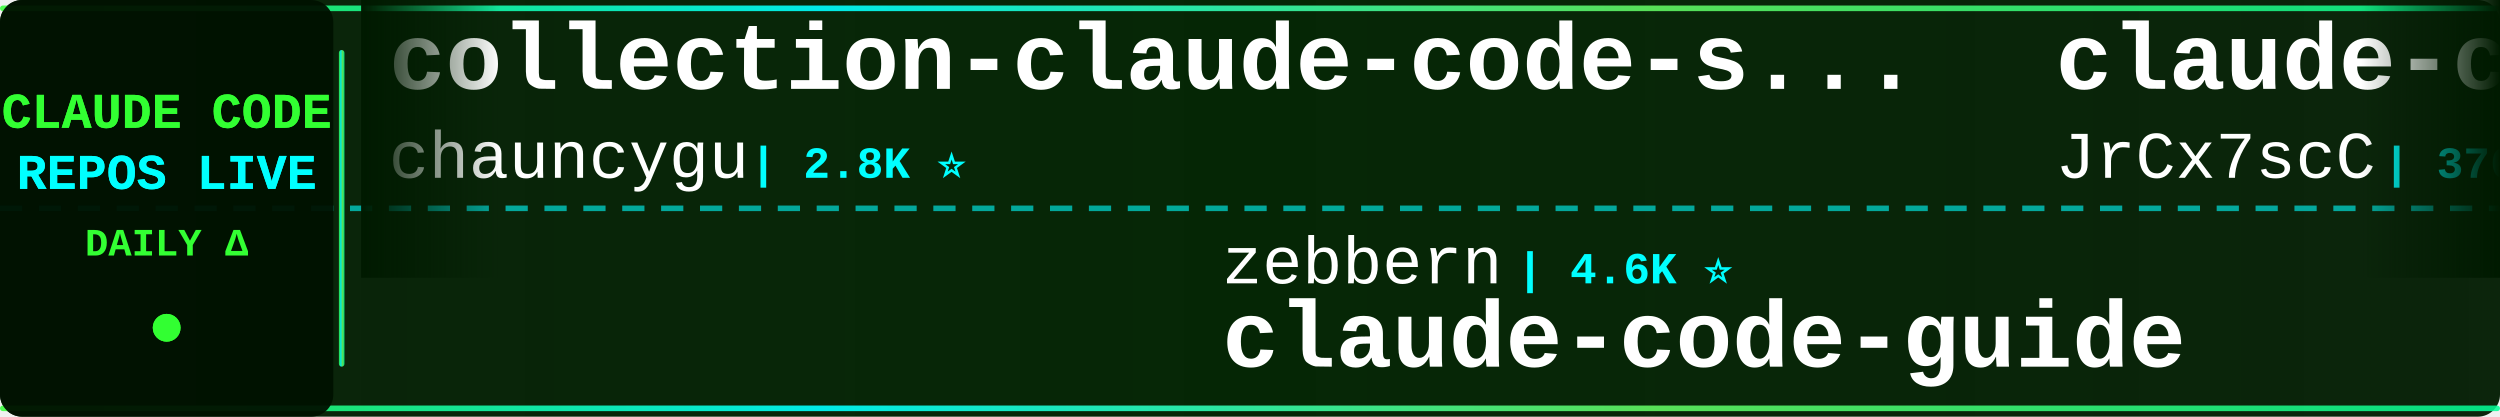
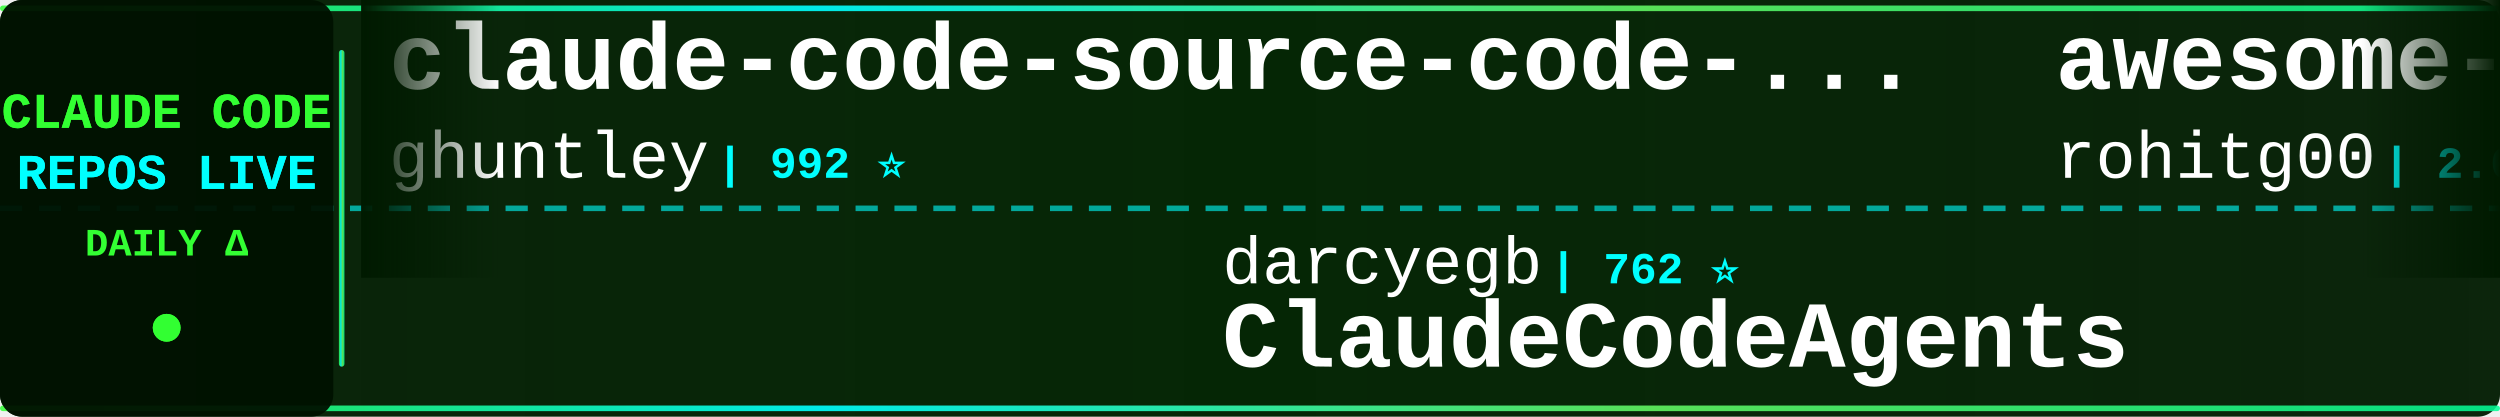
<svg xmlns="http://www.w3.org/2000/svg" width="900" height="150">
  <defs>
    <linearGradient id="tickerBg" x1="0%" y1="0%" x2="100%" y2="0%">
      <stop offset="0%" style="stop-color:#001a00;stop-opacity:0.95" />
      <stop offset="50%" style="stop-color:#002200;stop-opacity:0.98" />
      <stop offset="100%" style="stop-color:#001a00;stop-opacity:0.95" />
    </linearGradient>
    <linearGradient id="borderGrad" x1="0%" y1="0%" x2="100%" y2="0%">
      <stop offset="0%" style="stop-color:#33ff33;stop-opacity:0.85">
        <animate attributeName="stop-opacity" values="0.85;1;0.85" dur="2s" repeatCount="indefinite" />
      </stop>
      <stop offset="33%" style="stop-color:#00ffff;stop-opacity:0.9">
        <animate attributeName="stop-opacity" values="0.9;1;0.9" dur="2.2s" repeatCount="indefinite" />
      </stop>
      <stop offset="66%" style="stop-color:#66ff66;stop-opacity:0.85">
        <animate attributeName="stop-opacity" values="0.85;1;0.85" dur="1.8s" repeatCount="indefinite" />
      </stop>
      <stop offset="100%" style="stop-color:#00ff99;stop-opacity:0.85">
        <animate attributeName="stop-opacity" values="0.85;1;0.85" dur="2s" repeatCount="indefinite" />
      </stop>
    </linearGradient>
    <filter id="textGlow">
      <feGaussianBlur stdDeviation="0.1" result="coloredBlur" />
      <feMerge>
        <feMergeNode in="coloredBlur" />
        <feMergeNode in="SourceGraphic" />
      </feMerge>
    </filter>
    <filter id="metricGlow">
      <feGaussianBlur stdDeviation="0.2" result="coloredBlur" />
      <feMerge>
        <feMergeNode in="coloredBlur" />
        <feMergeNode in="SourceGraphic" />
      </feMerge>
    </filter>
    <linearGradient id="leftFade" x1="0%" y1="0%" x2="100%" y2="0%">
      <stop offset="0%" style="stop-color:#001a00;stop-opacity:1" />
      <stop offset="100%" style="stop-color:#001a00;stop-opacity:0" />
    </linearGradient>
    <linearGradient id="rightFade" x1="0%" y1="0%" x2="100%" y2="0%">
      <stop offset="0%" style="stop-color:#001a00;stop-opacity:0" />
      <stop offset="100%" style="stop-color:#001a00;stop-opacity:1" />
    </linearGradient>
  </defs>
  <rect width="900" height="150" fill="url(#tickerBg)" rx="8" />
  <rect x="0" y="2" width="900" height="2" fill="url(#borderGrad)" rx="1" />
  <rect x="0" y="146" width="900" height="2" fill="url(#borderGrad)" rx="1" />
  <line x1="0" y1="75" x2="900" y2="75" stroke="#00ffff" stroke-width="2" stroke-dasharray="8 6" opacity="0.6" />
  <rect x="0" y="0" width="120" height="150" fill="#001100" opacity="0.95" rx="8" />
  <text x="60" y="46" font-family="'Courier New', monospace" font-size="18" font-weight="bold" fill="#33ff33" text-anchor="middle" filter="url(#textGlow)">
    CLAUDE CODE
  </text>
  <text x="60" y="68" font-family="'Courier New', monospace" font-size="18" font-weight="bold" fill="#00ffff" text-anchor="middle" filter="url(#textGlow)">
    REPOS LIVE
  </text>
  <text x="60" y="92" font-family="'Courier New', monospace" font-size="14" font-weight="bold" fill="#33ff33" text-anchor="middle">
    DAILY Δ
  </text>
  <circle cx="60" cy="118" r="5" fill="#33ff33" filter="url(#metricGlow)">
    <animate attributeName="r" values="4;6;4" dur="1.5s" repeatCount="indefinite" />
    <animate attributeName="opacity" values="0.6;1;0.6" dur="1.5s" repeatCount="indefinite" />
  </circle>
  <rect x="122" y="18" width="2" height="114" fill="url(#borderGrad)" rx="1" />
  <clipPath id="tickerClip">
    <rect x="130" y="0" width="770" height="150" />
  </clipPath>
  <g clip-path="url(#tickerClip)">
    <g id="tickerItems">
      <animateTransform attributeName="transform" attributeType="XML" type="translate" from="0 0" to="-3000 0" dur="54s" repeatCount="indefinite" />
      <g transform="translate(0, 0)">
-         <text x="140" y="32" font-family="'Courier New', monospace" font-size="34" font-weight="bold" fill="#ffffff">collection-claude-code-s...</text>
-         <text x="140" y="64" font-family="'Courier New', monospace" font-size="24" font-weight="normal" fill="#ffffff" opacity="1.0">chauncygu</text>
-         <text x="270" y="64" font-family="'Courier New', monospace" font-size="16" font-weight="bold" fill="#00ffff"> | 2.8K ⭐</text>
+         <text x="140" y="32" font-family="'Courier New', monospace" font-size="34" font-weight="bold" fill="#ffffff">claude-code-source-code-...</text>
+         <text x="140" y="64" font-family="'Courier New', monospace" font-size="24" font-weight="normal" fill="#ffffff" opacity="1.0">ghuntley</text>
+         <text x="258" y="64" font-family="'Courier New', monospace" font-size="16" font-weight="bold" fill="#00ffff"> | 992 ⭐</text>
      </g>
      <g transform="translate(300, 0)">
-         <text x="140" y="102" font-family="'Courier New', monospace" font-size="24" font-weight="normal" fill="#ffffff" opacity="1.0">zebbern</text>
-         <text x="246" y="102" font-family="'Courier New', monospace" font-size="16" font-weight="bold" fill="#00ffff"> | 4.6K ⭐</text>
-         <text x="140" y="132" font-family="'Courier New', monospace" font-size="34" font-weight="bold" fill="#ffffff">claude-code-guide</text>
+         <text x="140" y="102" font-family="'Courier New', monospace" font-size="24" font-weight="normal" fill="#ffffff" opacity="1.0">darcyegb</text>
+         <text x="258" y="102" font-family="'Courier New', monospace" font-size="16" font-weight="bold" fill="#00ffff"> | 762 ⭐</text>
+         <text x="140" y="132" font-family="'Courier New', monospace" font-size="34" font-weight="bold" fill="#ffffff">ClaudeCodeAgents</text>
      </g>
      <g transform="translate(600, 0)">
-         <text x="140" y="32" font-family="'Courier New', monospace" font-size="34" font-weight="bold" fill="#ffffff">claude-code-source</text>
-         <text x="140" y="64" font-family="'Courier New', monospace" font-size="24" font-weight="normal" fill="#ffffff" opacity="1.0">JrCx7scC</text>
-         <text x="258" y="64" font-family="'Courier New', monospace" font-size="16" font-weight="bold" fill="#00ffff"> | 376 ⭐</text>
+         <text x="140" y="32" font-family="'Courier New', monospace" font-size="34" font-weight="bold" fill="#ffffff">awesome-claude-code-tool...</text>
+         <text x="140" y="64" font-family="'Courier New', monospace" font-size="24" font-weight="normal" fill="#ffffff" opacity="1.0">rohitg00</text>
+         <text x="258" y="64" font-family="'Courier New', monospace" font-size="16" font-weight="bold" fill="#00ffff"> | 2.6K ⭐ +1</text>
      </g>
      <g transform="translate(900, 0)">
-         <text x="140" y="102" font-family="'Courier New', monospace" font-size="24" font-weight="normal" fill="#ffffff" opacity="1.0">rohitg00</text>
-         <text x="258" y="102" font-family="'Courier New', monospace" font-size="16" font-weight="bold" fill="#00ffff"> | 2.6K ⭐</text>
-         <text x="140" y="132" font-family="'Courier New', monospace" font-size="34" font-weight="bold" fill="#ffffff">awesome-claude-code-tool...</text>
+         <text x="140" y="102" font-family="'Courier New', monospace" font-size="24" font-weight="normal" fill="#ffffff" opacity="1.0">VILA-Lab</text>
+         <text x="258" y="102" font-family="'Courier New', monospace" font-size="16" font-weight="bold" fill="#00ffff"> | 2.1K ⭐</text>
+         <text x="140" y="132" font-family="'Courier New', monospace" font-size="34" font-weight="bold" fill="#ffffff">Dive-into-Claude-Code</text>
      </g>
      <g transform="translate(1200, 0)">
-         <text x="140" y="32" font-family="'Courier New', monospace" font-size="34" font-weight="bold" fill="#ffffff">claude-code-action</text>
-         <text x="140" y="64" font-family="'Courier New', monospace" font-size="24" font-weight="normal" fill="#ffffff" opacity="1.0">anthropics</text>
-         <text x="282" y="64" font-family="'Courier New', monospace" font-size="16" font-weight="bold" fill="#00ffff"> | 8.9K ⭐</text>
+         <text x="140" y="32" font-family="'Courier New', monospace" font-size="34" font-weight="bold" fill="#ffffff">claude-code-hub</text>
+         <text x="140" y="64" font-family="'Courier New', monospace" font-size="24" font-weight="normal" fill="#ffffff" opacity="1.0">ding113</text>
+         <text x="246" y="64" font-family="'Courier New', monospace" font-size="16" font-weight="bold" fill="#00ffff"> | 3.4K ⭐</text>
      </g>
      <g transform="translate(1500, 0)">
-         <text x="140" y="102" font-family="'Courier New', monospace" font-size="24" font-weight="normal" fill="#ffffff" opacity="1.0">ykdojo</text>
-         <text x="234" y="102" font-family="'Courier New', monospace" font-size="16" font-weight="bold" fill="#00ffff"> | 10.1K ⭐</text>
-         <text x="140" y="132" font-family="'Courier New', monospace" font-size="34" font-weight="bold" fill="#ffffff">claude-code-tips</text>
+         <text x="140" y="102" font-family="'Courier New', monospace" font-size="24" font-weight="normal" fill="#ffffff" opacity="1.0">centminmod</text>
+         <text x="282" y="102" font-family="'Courier New', monospace" font-size="16" font-weight="bold" fill="#00ffff"> | 2.6K ⭐</text>
+         <text x="140" y="132" font-family="'Courier New', monospace" font-size="34" font-weight="bold" fill="#ffffff">my-claude-code-setup</text>
      </g>
      <g transform="translate(1800, 0)">
-         <text x="140" y="32" font-family="'Courier New', monospace" font-size="34" font-weight="bold" fill="#ffffff">Claude-code</text>
-         <text x="140" y="64" font-family="'Courier New', monospace" font-size="24" font-weight="normal" fill="#ffffff" opacity="1.0">fazxes</text>
-         <text x="234" y="64" font-family="'Courier New', monospace" font-size="16" font-weight="bold" fill="#00ffff"> | 240 ⭐</text>
+         <text x="140" y="32" font-family="'Courier New', monospace" font-size="34" font-weight="bold" fill="#ffffff">claude-code-showcase</text>
+         <text x="140" y="64" font-family="'Courier New', monospace" font-size="24" font-weight="normal" fill="#ffffff" opacity="1.0">ChrisWiles</text>
+         <text x="282" y="64" font-family="'Courier New', monospace" font-size="16" font-weight="bold" fill="#00ffff"> | 6.1K ⭐ +2</text>
      </g>
      <g transform="translate(2100, 0)">
-         <text x="140" y="102" font-family="'Courier New', monospace" font-size="24" font-weight="normal" fill="#ffffff" opacity="1.0">pengchengneo</text>
-         <text x="306" y="102" font-family="'Courier New', monospace" font-size="16" font-weight="bold" fill="#00ffff"> | 1.8K ⭐</text>
-         <text x="140" y="132" font-family="'Courier New', monospace" font-size="34" font-weight="bold" fill="#ffffff">Claude-Code</text>
+         <text x="140" y="102" font-family="'Courier New', monospace" font-size="24" font-weight="normal" fill="#ffffff" opacity="1.0">jqueryscript</text>
+         <text x="306" y="102" font-family="'Courier New', monospace" font-size="16" font-weight="bold" fill="#00ffff"> | 513 ⭐</text>
+         <text x="140" y="132" font-family="'Courier New', monospace" font-size="34" font-weight="bold" fill="#ffffff">awesome-claude-code</text>
      </g>
      <g transform="translate(2400, 0)">
-         <text x="140" y="32" font-family="'Courier New', monospace" font-size="34" font-weight="bold" fill="#ffffff">Claude-Code</text>
-         <text x="140" y="64" font-family="'Courier New', monospace" font-size="24" font-weight="normal" fill="#ffffff" opacity="1.0">OrcaWhisper</text>
-         <text x="294" y="64" font-family="'Courier New', monospace" font-size="16" font-weight="bold" fill="#00ffff"> | 96 ⭐</text>
+         <text x="140" y="32" font-family="'Courier New', monospace" font-size="34" font-weight="bold" fill="#ffffff">everything-claude-code-z...</text>
+         <text x="140" y="64" font-family="'Courier New', monospace" font-size="24" font-weight="normal" fill="#ffffff" opacity="1.0">xu-xiang</text>
+         <text x="258" y="64" font-family="'Courier New', monospace" font-size="16" font-weight="bold" fill="#00ffff"> | 1.9K ⭐</text>
      </g>
      <g transform="translate(2700, 0)">
-         <text x="140" y="102" font-family="'Courier New', monospace" font-size="24" font-weight="normal" fill="#ffffff" opacity="1.0">LING71671</text>
-         <text x="270" y="102" font-family="'Courier New', monospace" font-size="16" font-weight="bold" fill="#00ffff"> | 949 ⭐</text>
-         <text x="140" y="132" font-family="'Courier New', monospace" font-size="34" font-weight="bold" fill="#ffffff">Open-ClaudeCode</text>
+         <text x="140" y="102" font-family="'Courier New', monospace" font-size="24" font-weight="normal" fill="#ffffff" opacity="1.0">luyao618</text>
+         <text x="258" y="102" font-family="'Courier New', monospace" font-size="16" font-weight="bold" fill="#00ffff"> | 1.7K ⭐ -1</text>
+         <text x="140" y="132" font-family="'Courier New', monospace" font-size="34" font-weight="bold" fill="#ffffff">Claude-Code-Source-Study</text>
      </g>
      <g transform="translate(3000, 0)">
-         <text x="140" y="32" font-family="'Courier New', monospace" font-size="34" font-weight="bold" fill="#ffffff">collection-claude-code-s...</text>
-         <text x="140" y="64" font-family="'Courier New', monospace" font-size="24" font-weight="normal" fill="#ffffff" opacity="1.0">chauncygu</text>
-         <text x="270" y="64" font-family="'Courier New', monospace" font-size="16" font-weight="bold" fill="#00ffff"> | 2.8K ⭐</text>
+         <text x="140" y="32" font-family="'Courier New', monospace" font-size="34" font-weight="bold" fill="#ffffff">claude-code-source-code-...</text>
+         <text x="140" y="64" font-family="'Courier New', monospace" font-size="24" font-weight="normal" fill="#ffffff" opacity="1.0">ghuntley</text>
+         <text x="258" y="64" font-family="'Courier New', monospace" font-size="16" font-weight="bold" fill="#00ffff"> | 992 ⭐</text>
      </g>
      <g transform="translate(3300, 0)">
-         <text x="140" y="102" font-family="'Courier New', monospace" font-size="24" font-weight="normal" fill="#ffffff" opacity="1.0">zebbern</text>
-         <text x="246" y="102" font-family="'Courier New', monospace" font-size="16" font-weight="bold" fill="#00ffff"> | 4.6K ⭐</text>
-         <text x="140" y="132" font-family="'Courier New', monospace" font-size="34" font-weight="bold" fill="#ffffff">claude-code-guide</text>
+         <text x="140" y="102" font-family="'Courier New', monospace" font-size="24" font-weight="normal" fill="#ffffff" opacity="1.0">darcyegb</text>
+         <text x="258" y="102" font-family="'Courier New', monospace" font-size="16" font-weight="bold" fill="#00ffff"> | 762 ⭐</text>
+         <text x="140" y="132" font-family="'Courier New', monospace" font-size="34" font-weight="bold" fill="#ffffff">ClaudeCodeAgents</text>
      </g>
      <g transform="translate(3600, 0)">
-         <text x="140" y="32" font-family="'Courier New', monospace" font-size="34" font-weight="bold" fill="#ffffff">claude-code-source</text>
-         <text x="140" y="64" font-family="'Courier New', monospace" font-size="24" font-weight="normal" fill="#ffffff" opacity="1.0">JrCx7scC</text>
-         <text x="258" y="64" font-family="'Courier New', monospace" font-size="16" font-weight="bold" fill="#00ffff"> | 376 ⭐</text>
+         <text x="140" y="32" font-family="'Courier New', monospace" font-size="34" font-weight="bold" fill="#ffffff">awesome-claude-code-tool...</text>
+         <text x="140" y="64" font-family="'Courier New', monospace" font-size="24" font-weight="normal" fill="#ffffff" opacity="1.0">rohitg00</text>
+         <text x="258" y="64" font-family="'Courier New', monospace" font-size="16" font-weight="bold" fill="#00ffff"> | 2.6K ⭐ +1</text>
      </g>
      <g transform="translate(3900, 0)">
-         <text x="140" y="102" font-family="'Courier New', monospace" font-size="24" font-weight="normal" fill="#ffffff" opacity="1.0">rohitg00</text>
-         <text x="258" y="102" font-family="'Courier New', monospace" font-size="16" font-weight="bold" fill="#00ffff"> | 2.6K ⭐</text>
-         <text x="140" y="132" font-family="'Courier New', monospace" font-size="34" font-weight="bold" fill="#ffffff">awesome-claude-code-tool...</text>
+         <text x="140" y="102" font-family="'Courier New', monospace" font-size="24" font-weight="normal" fill="#ffffff" opacity="1.0">VILA-Lab</text>
+         <text x="258" y="102" font-family="'Courier New', monospace" font-size="16" font-weight="bold" fill="#00ffff"> | 2.1K ⭐</text>
+         <text x="140" y="132" font-family="'Courier New', monospace" font-size="34" font-weight="bold" fill="#ffffff">Dive-into-Claude-Code</text>
      </g>
    </g>
  </g>
  <rect x="130" y="0" width="50" height="100" fill="url(#leftFade)" />
  <rect x="850" y="0" width="50" height="100" fill="url(#rightFade)" />
</svg>
